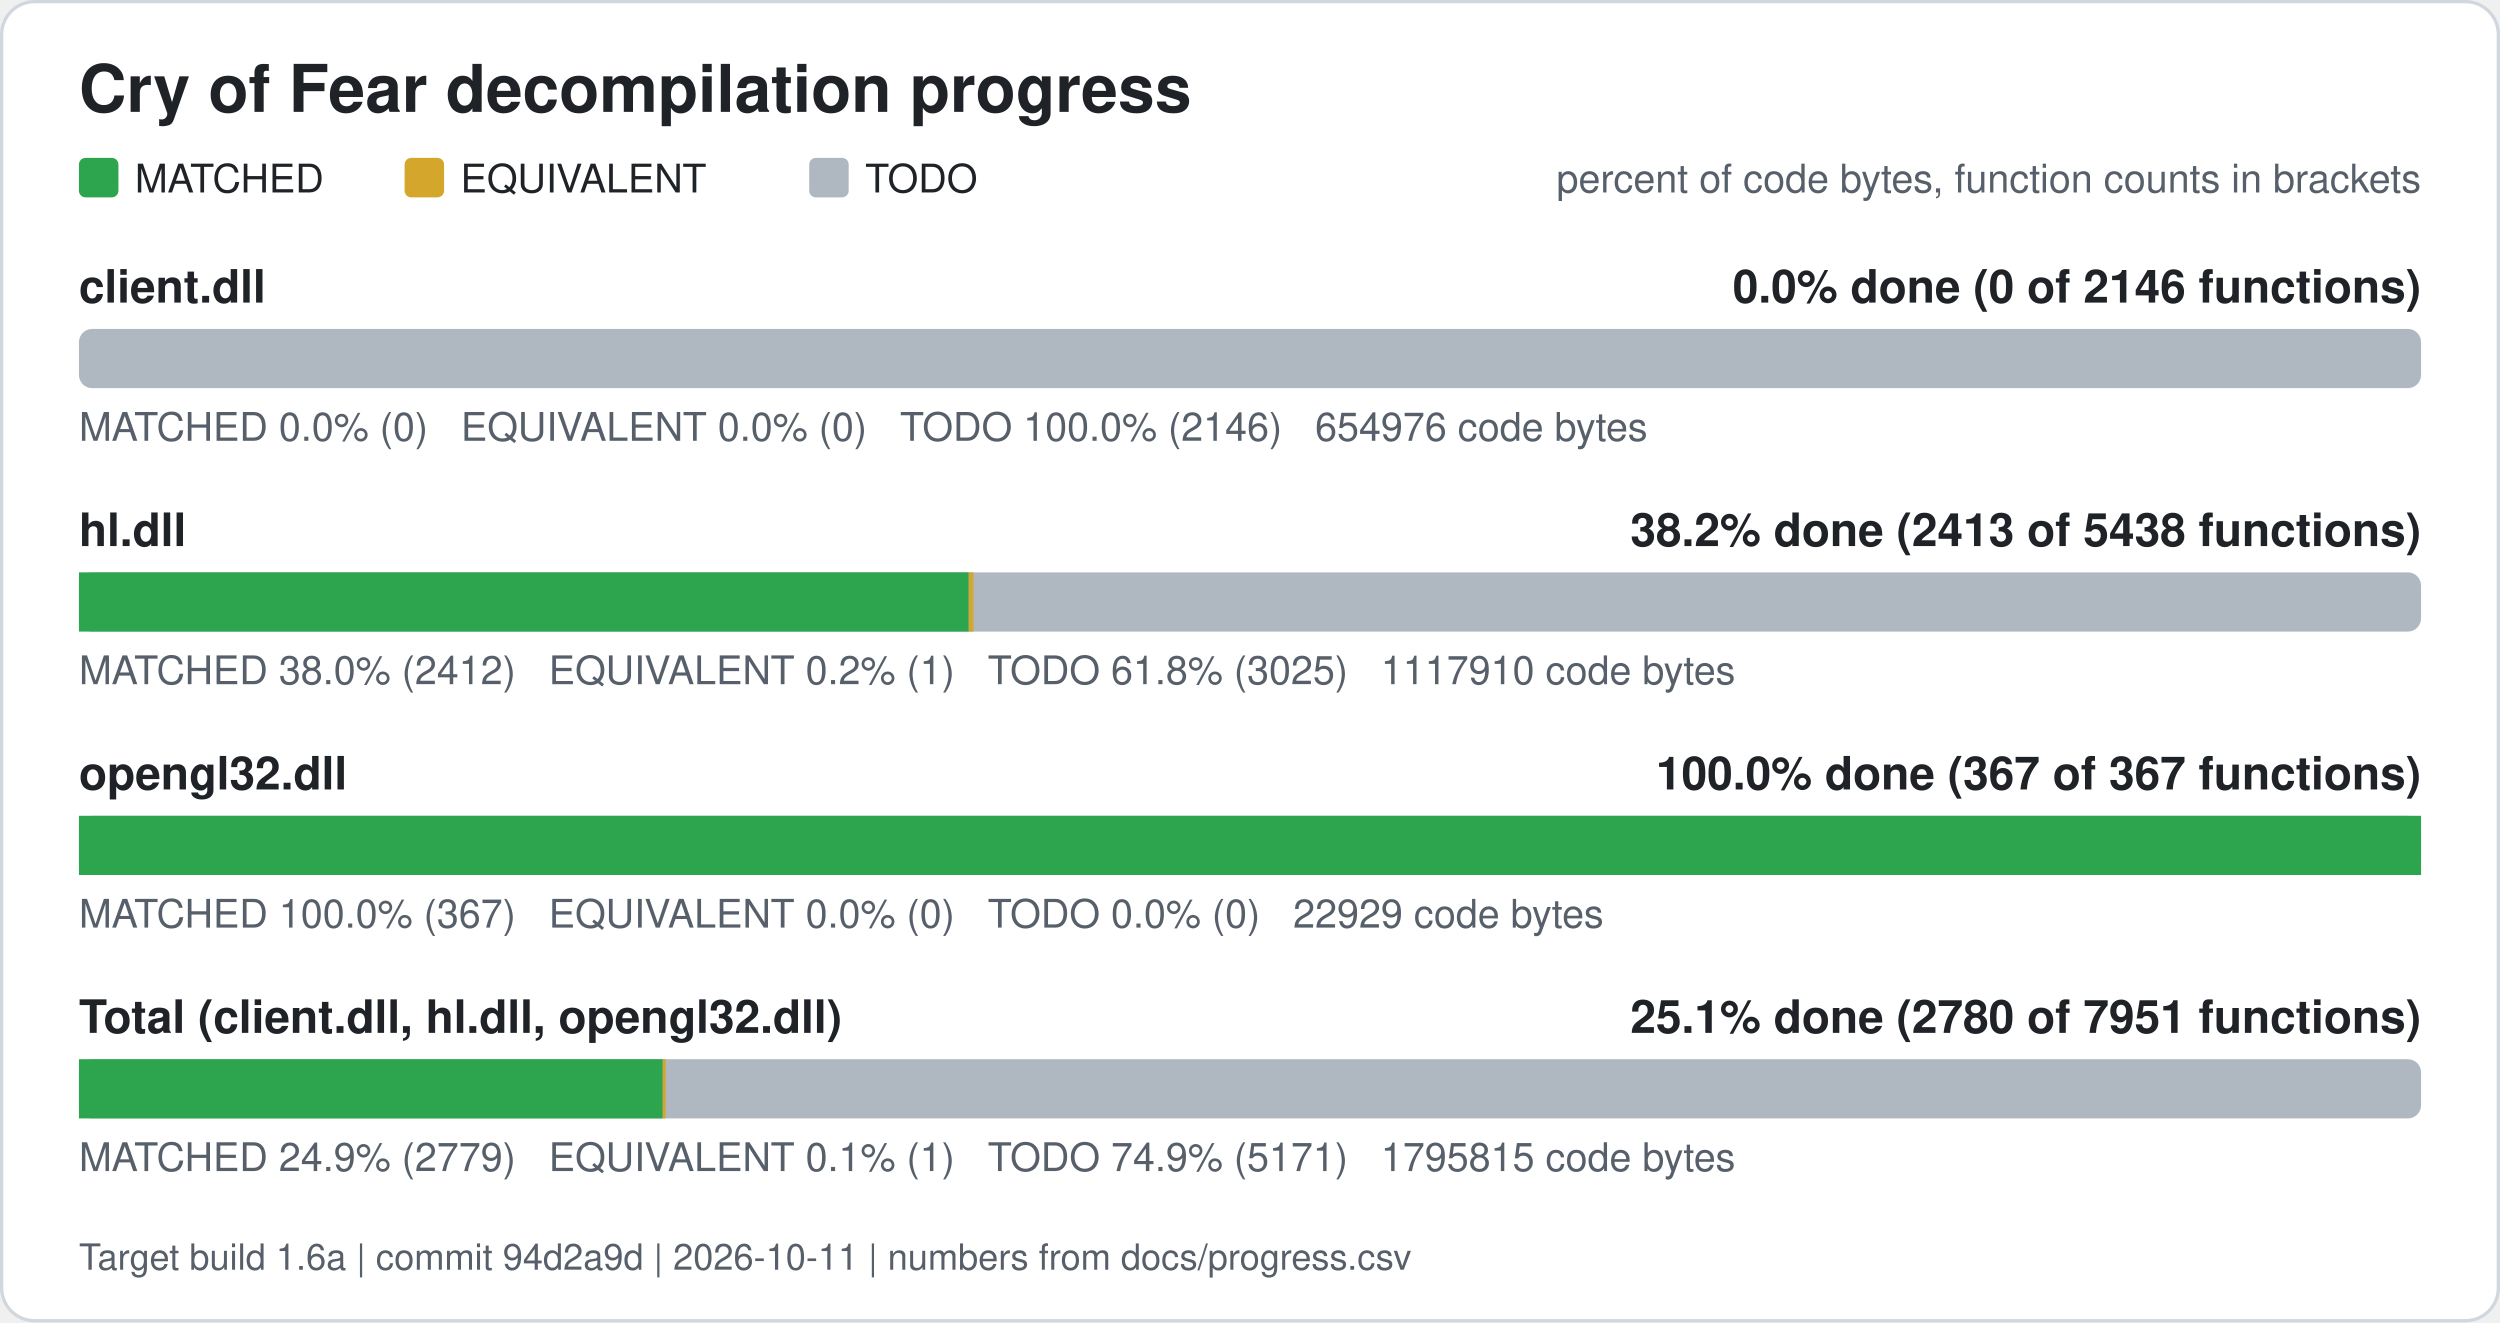
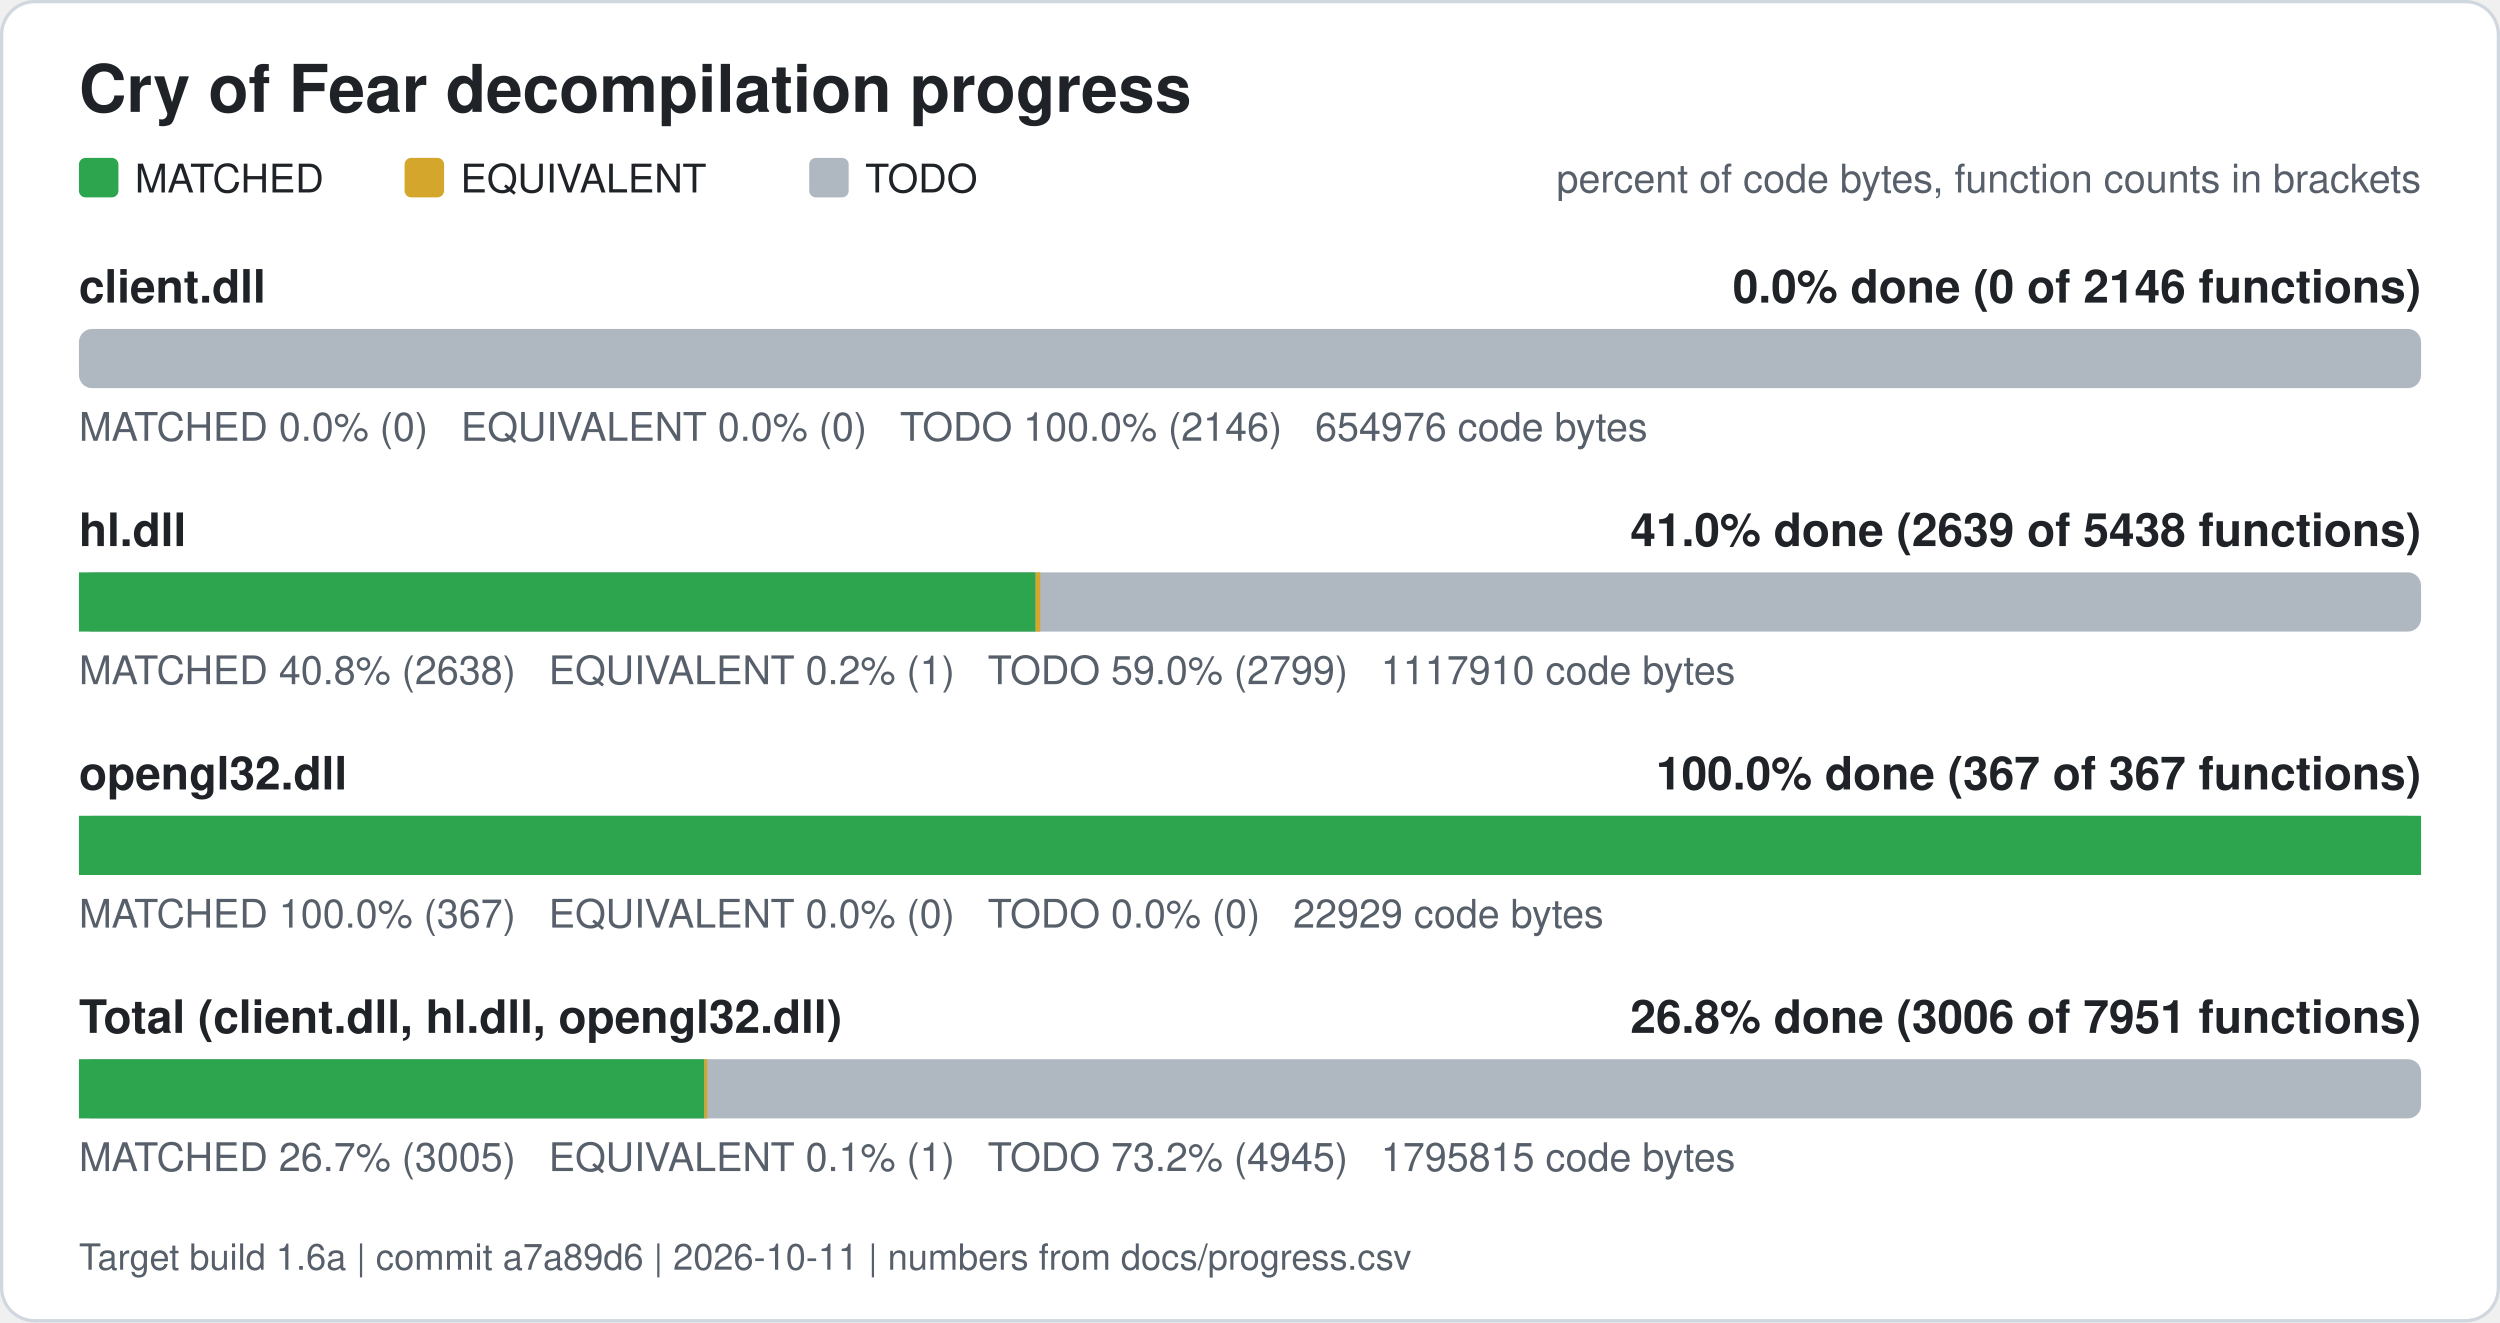
<svg xmlns="http://www.w3.org/2000/svg" width="760" height="402" viewBox="0 0 760 402" role="img" aria-label="Cry of Fear decompilation progress">
  <rect x="0.5" y="0.5" width="759" height="401" rx="10" fill="#ffffff" stroke="#d0d7de" />
  <text x="24" y="34" font-family="Segoe UI, Helvetica, Arial, sans-serif" font-size="20" font-weight="600" fill="#1f2328">Cry of Fear decompilation progress</text>
  <rect x="24" y="48" width="12" height="12" rx="2" fill="#2da44e" />
  <text x="41" y="58.5" font-family="Segoe UI, Helvetica, Arial, sans-serif" font-size="12" fill="#1f2328">MATCHED</text>
  <rect x="123" y="48" width="12" height="12" rx="2" fill="#d4a72c" />
  <text x="140" y="58.5" font-family="Segoe UI, Helvetica, Arial, sans-serif" font-size="12" fill="#1f2328">EQUIVALENT</text>
  <rect x="246" y="48" width="12" height="12" rx="2" fill="#afb8c1" />
  <text x="263" y="58.5" font-family="Segoe UI, Helvetica, Arial, sans-serif" font-size="12" fill="#1f2328">TODO</text>
  <text x="736" y="58.5" font-family="Segoe UI, Helvetica, Arial, sans-serif" font-size="12" fill="#57606a" text-anchor="end">percent of code bytes, function counts in brackets</text>
  <text x="24" y="92" font-family="Segoe UI, Helvetica, Arial, sans-serif" font-size="14" font-weight="600" fill="#1f2328">client.dll</text>
  <text x="736" y="92" font-family="Segoe UI, Helvetica, Arial, sans-serif" font-size="14" font-weight="600" fill="#1f2328" text-anchor="end">0.0% done (0 of 2146 functions)</text>
  <rect x="24" y="100" width="712" height="18" rx="4" fill="#afb8c1" />
  <text x="24" y="134" font-family="Segoe UI, Helvetica, Arial, sans-serif" font-size="12" fill="#57606a" xml:space="preserve">MATCHED 0.0% (0)   EQUIVALENT 0.0% (0)   TODO 100.0% (2146)   654976 code bytes</text>
  <text x="24" y="166" font-family="Segoe UI, Helvetica, Arial, sans-serif" font-size="14" font-weight="600" fill="#1f2328">hl.dll</text>
-   <text x="736" y="166" font-family="Segoe UI, Helvetica, Arial, sans-serif" font-size="14" font-weight="600" fill="#1f2328" text-anchor="end">38.2% done (2413 of 5438 functions)</text>
+   <text x="736" y="166" font-family="Segoe UI, Helvetica, Arial, sans-serif" font-size="14" font-weight="600" fill="#1f2328" text-anchor="end">41.0% done (2639 of 5438 functions)</text>
  <rect x="24" y="174" width="712" height="18" rx="4" fill="#afb8c1" />
-   <rect x="24.00" y="174" width="270.50" height="18" fill="#2da44e" />
-   <rect x="294.50" y="174" width="1.41" height="18" fill="#d4a72c" />
-   <text x="24" y="208" font-family="Segoe UI, Helvetica, Arial, sans-serif" font-size="12" fill="#57606a" xml:space="preserve">MATCHED 38.0% (2412)   EQUIVALENT 0.2% (1)   TODO 61.8% (3025)   1117910 code bytes</text>
+   <rect x="24.00" y="174" width="290.83" height="18" fill="#2da44e" />
+   <rect x="314.83" y="174" width="1.41" height="18" fill="#d4a72c" />
+   <text x="24" y="208" font-family="Segoe UI, Helvetica, Arial, sans-serif" font-size="12" fill="#57606a" xml:space="preserve">MATCHED 40.8% (2638)   EQUIVALENT 0.2% (1)   TODO 59.0% (2799)   1117910 code bytes</text>
  <text x="24" y="240" font-family="Segoe UI, Helvetica, Arial, sans-serif" font-size="14" font-weight="600" fill="#1f2328">opengl32.dll</text>
  <text x="736" y="240" font-family="Segoe UI, Helvetica, Arial, sans-serif" font-size="14" font-weight="600" fill="#1f2328" text-anchor="end">100.0% done (367 of 367 functions)</text>
  <rect x="24" y="248" width="712" height="18" rx="4" fill="#afb8c1" />
  <rect x="24.00" y="248" width="712.00" height="18" fill="#2da44e" />
  <text x="24" y="282" font-family="Segoe UI, Helvetica, Arial, sans-serif" font-size="12" fill="#57606a" xml:space="preserve">MATCHED 100.0% (367)   EQUIVALENT 0.0% (0)   TODO 0.0% (0)   22929 code bytes</text>
  <text x="24" y="314" font-family="Segoe UI, Helvetica, Arial, sans-serif" font-size="14" font-weight="600" fill="#1f2328">Total (client.dll, hl.dll, opengl32.dll)</text>
-   <text x="736" y="314" font-family="Segoe UI, Helvetica, Arial, sans-serif" font-size="14" font-weight="600" fill="#1f2328" text-anchor="end">25.1% done (2780 of 7951 functions)</text>
+   <text x="736" y="314" font-family="Segoe UI, Helvetica, Arial, sans-serif" font-size="14" font-weight="600" fill="#1f2328" text-anchor="end">26.8% done (3006 of 7951 functions)</text>
  <rect x="24" y="322" width="712" height="18" rx="4" fill="#afb8c1" />
-   <rect x="24.00" y="322" width="177.48" height="18" fill="#2da44e" />
-   <rect x="201.48" y="322" width="0.88" height="18" fill="#d4a72c" />
-   <text x="24" y="356" font-family="Segoe UI, Helvetica, Arial, sans-serif" font-size="12" fill="#57606a" xml:space="preserve">MATCHED 24.9% (2779)   EQUIVALENT 0.1% (1)   TODO 74.9% (5171)   1795815 code bytes</text>
-   <text x="24" y="386" font-family="Segoe UI, Helvetica, Arial, sans-serif" font-size="11" fill="#57606a">Target build 1.6a | commit 94d2a9d | 2026-10-11 | numbers from docs/progress.csv</text>
+   <rect x="24.00" y="322" width="190.13" height="18" fill="#2da44e" />
+   <rect x="214.13" y="322" width="0.88" height="18" fill="#d4a72c" />
+   <text x="24" y="356" font-family="Segoe UI, Helvetica, Arial, sans-serif" font-size="12" fill="#57606a" xml:space="preserve">MATCHED 26.7% (3005)   EQUIVALENT 0.1% (1)   TODO 73.2% (4945)   1795815 code bytes</text>
+   <text x="24" y="386" font-family="Segoe UI, Helvetica, Arial, sans-serif" font-size="11" fill="#57606a">Target build 1.6a | commit a7a89d6 | 2026-10-11 | numbers from docs/progress.csv</text>
</svg>
